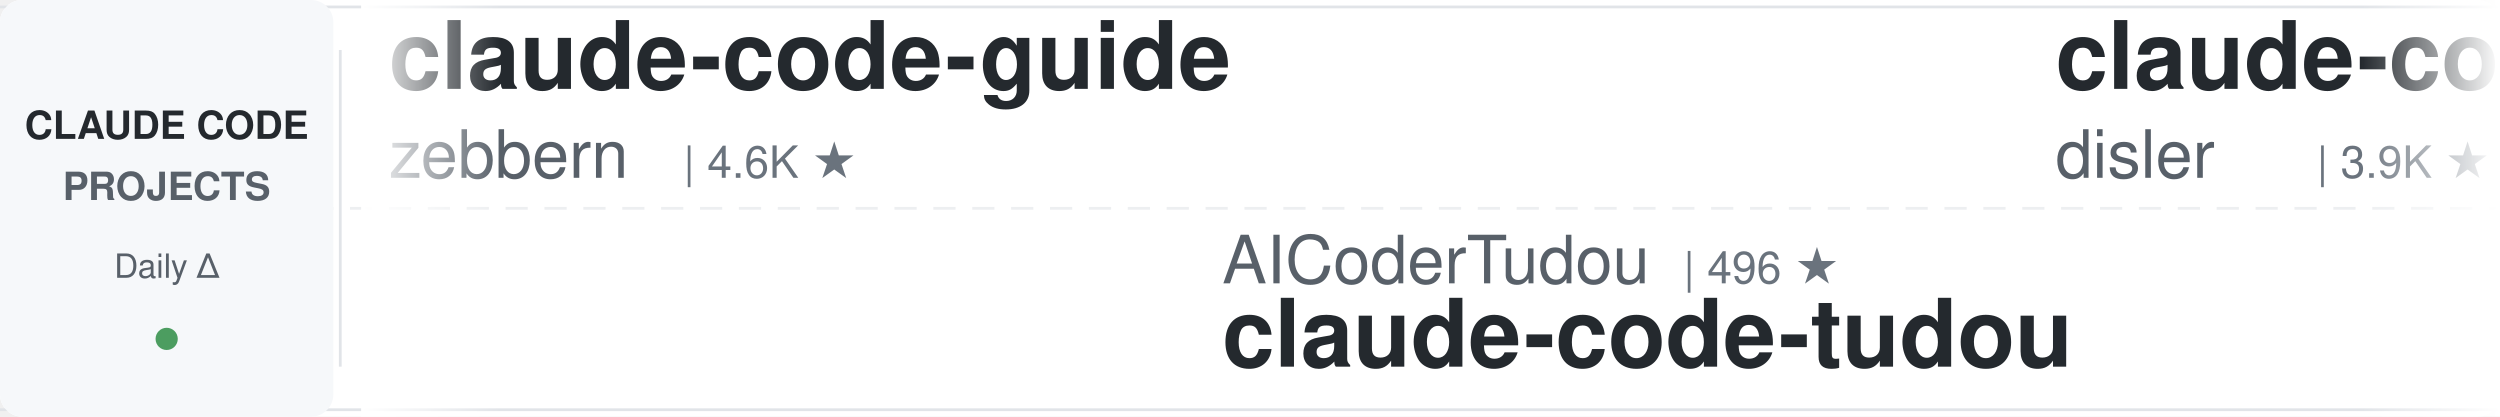
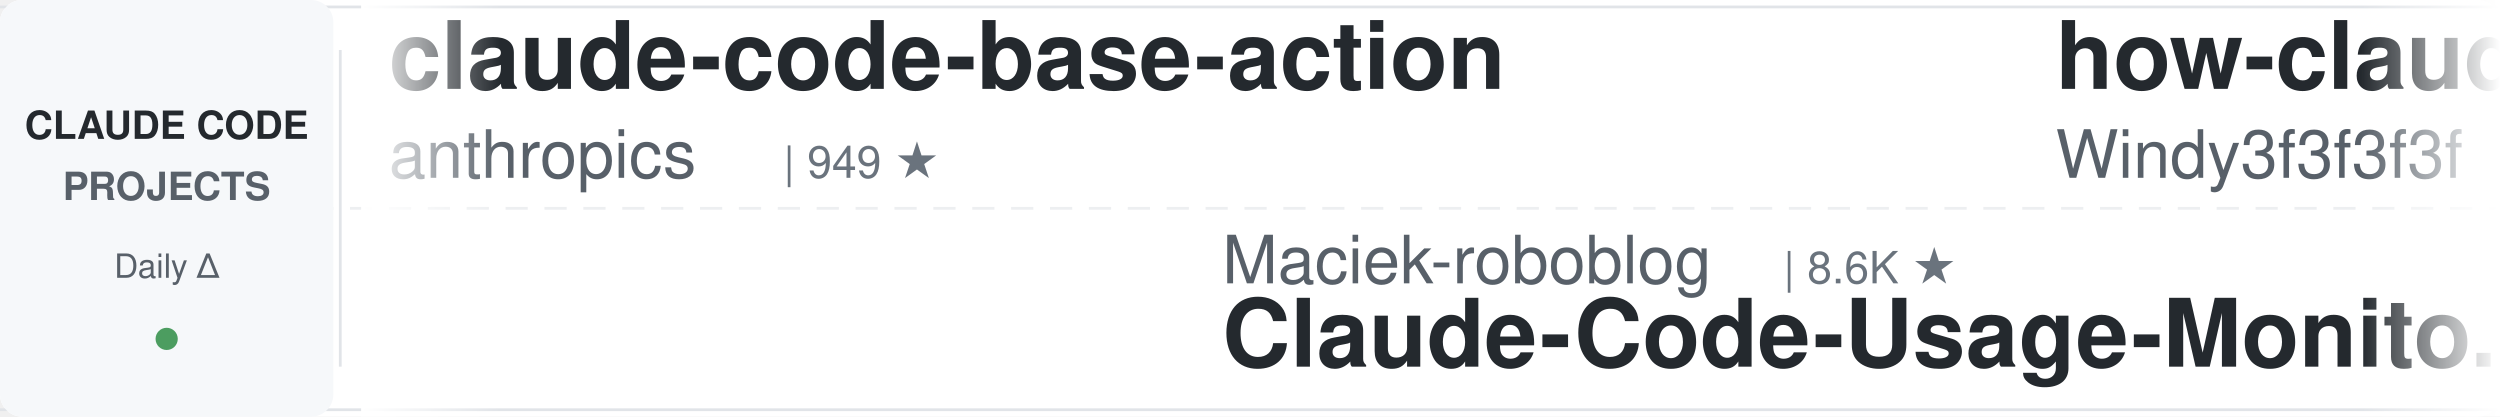
<svg xmlns="http://www.w3.org/2000/svg" width="900" height="150">
  <defs>
    <linearGradient id="leftFade" x1="0%" y1="0%" x2="100%" y2="0%">
      <stop offset="0%" style="stop-color:#ffffff;stop-opacity:1" />
      <stop offset="100%" style="stop-color:#ffffff;stop-opacity:0" />
    </linearGradient>
    <linearGradient id="rightFade" x1="0%" y1="0%" x2="100%" y2="0%">
      <stop offset="0%" style="stop-color:#ffffff;stop-opacity:0" />
      <stop offset="100%" style="stop-color:#ffffff;stop-opacity:1" />
    </linearGradient>
  </defs>
  <rect width="900" height="150" fill="#ffffff" rx="8" />
  <rect x="0" y="2" width="900" height="1" fill="#e1e4e8" />
  <rect x="0" y="147" width="900" height="1" fill="#e1e4e8" />
  <line x1="0" y1="75" x2="900" y2="75" stroke="#e1e4e8" stroke-width="1" stroke-dasharray="8 6" opacity="0.6" />
  <rect x="0" y="0" width="120" height="150" fill="#f6f8fa" rx="8" />
  <text x="60" y="50" font-family="-apple-system, BlinkMacSystemFont, 'Segoe UI', Helvetica, Arial, sans-serif" font-size="14" font-weight="600" fill="#24292e" text-anchor="middle">CLAUDE CODE</text>
  <text x="60" y="72" font-family="-apple-system, BlinkMacSystemFont, 'Segoe UI', Helvetica, Arial, sans-serif" font-size="14" font-weight="600" fill="#586069" text-anchor="middle">PROJECTS</text>
  <text x="60" y="100" font-family="-apple-system, BlinkMacSystemFont, 'Segoe UI', Helvetica, Arial, sans-serif" font-size="12" font-weight="500" fill="#586069" text-anchor="middle">Daily Δ</text>
  <circle cx="60" cy="122" r="4" fill="#22863a" opacity="0.8" />
  <rect x="122" y="18" width="1" height="114" fill="#e1e4e8" />
  <clipPath id="tickerClip">
    <rect x="130" y="0" width="770" height="150" />
  </clipPath>
  <g clip-path="url(#tickerClip)">
    <g id="tickerItems">
      <animateTransform attributeName="transform" attributeType="XML" type="translate" from="0 0" to="-3000 0" dur="54s" repeatCount="indefinite" />
      <g transform="translate(0, 0)">
-         <text x="140" y="32" font-family="-apple-system, BlinkMacSystemFont, 'Segoe UI', Helvetica, Arial, sans-serif" font-size="34" font-weight="600" fill="#24292e">claude-code-guide</text>
-         <text x="140" y="64" font-family="-apple-system, BlinkMacSystemFont, 'Segoe UI', Helvetica, Arial, sans-serif" font-size="24" font-weight="400" fill="#586069">zebbern</text>
-         <text x="246" y="64" font-family="-apple-system, BlinkMacSystemFont, 'Segoe UI', Helvetica, Arial, sans-serif" font-size="16" font-weight="500" fill="#6a737d">| 4.6K ★</text>
+         <text x="140" y="32" font-family="-apple-system, BlinkMacSystemFont, 'Segoe UI', Helvetica, Arial, sans-serif" font-size="34" font-weight="600" fill="#24292e">claude-code-base-action</text>
+         <text x="140" y="64" font-family="-apple-system, BlinkMacSystemFont, 'Segoe UI', Helvetica, Arial, sans-serif" font-size="24" font-weight="400" fill="#586069">anthropics</text>
+         <text x="282" y="64" font-family="-apple-system, BlinkMacSystemFont, 'Segoe UI', Helvetica, Arial, sans-serif" font-size="16" font-weight="500" fill="#6a737d">| 949 ★</text>
      </g>
      <g transform="translate(300, 0)">
-         <text x="140" y="102" font-family="-apple-system, BlinkMacSystemFont, 'Segoe UI', Helvetica, Arial, sans-serif" font-size="24" font-weight="400" fill="#586069">AICoderTudou</text>
-         <text x="306" y="102" font-family="-apple-system, BlinkMacSystemFont, 'Segoe UI', Helvetica, Arial, sans-serif" font-size="16" font-weight="500" fill="#6a737d">| 496 ★</text>
-         <text x="140" y="132" font-family="-apple-system, BlinkMacSystemFont, 'Segoe UI', Helvetica, Arial, sans-serif" font-size="34" font-weight="600" fill="#24292e">claude-code-tudou</text>
+         <text x="140" y="102" font-family="-apple-system, BlinkMacSystemFont, 'Segoe UI', Helvetica, Arial, sans-serif" font-size="24" font-weight="400" fill="#586069">Maciek-roboblog</text>
+         <text x="342" y="102" font-family="-apple-system, BlinkMacSystemFont, 'Segoe UI', Helvetica, Arial, sans-serif" font-size="16" font-weight="500" fill="#6a737d">| 8.6K ★</text>
+         <text x="140" y="132" font-family="-apple-system, BlinkMacSystemFont, 'Segoe UI', Helvetica, Arial, sans-serif" font-size="34" font-weight="600" fill="#24292e">Claude-Code-Usage-Monito...</text>
      </g>
      <g transform="translate(600, 0)">
-         <text x="140" y="32" font-family="-apple-system, BlinkMacSystemFont, 'Segoe UI', Helvetica, Arial, sans-serif" font-size="34" font-weight="600" fill="#24292e">claude-code-hooks-master...</text>
-         <text x="140" y="64" font-family="-apple-system, BlinkMacSystemFont, 'Segoe UI', Helvetica, Arial, sans-serif" font-size="24" font-weight="400" fill="#586069">disler</text>
-         <text x="234" y="64" font-family="-apple-system, BlinkMacSystemFont, 'Segoe UI', Helvetica, Arial, sans-serif" font-size="16" font-weight="500" fill="#6a737d">| 3.9K ★</text>
+         <text x="140" y="32" font-family="-apple-system, BlinkMacSystemFont, 'Segoe UI', Helvetica, Arial, sans-serif" font-size="34" font-weight="600" fill="#24292e">how-claude-code-works</text>
+         <text x="140" y="64" font-family="-apple-system, BlinkMacSystemFont, 'Segoe UI', Helvetica, Arial, sans-serif" font-size="24" font-weight="400" fill="#586069">Windy3f3f3f3f</text>
+         <text x="318" y="64" font-family="-apple-system, BlinkMacSystemFont, 'Segoe UI', Helvetica, Arial, sans-serif" font-size="16" font-weight="500" fill="#6a737d">| 3.5K ★</text>
      </g>
      <g transform="translate(900, 0)">
-         <text x="140" y="102" font-family="-apple-system, BlinkMacSystemFont, 'Segoe UI', Helvetica, Arial, sans-serif" font-size="24" font-weight="400" fill="#586069">nicedreamzapp</text>
-         <text x="318" y="102" font-family="-apple-system, BlinkMacSystemFont, 'Segoe UI', Helvetica, Arial, sans-serif" font-size="16" font-weight="500" fill="#6a737d">| 3.2K ★</text>
-         <text x="140" y="132" font-family="-apple-system, BlinkMacSystemFont, 'Segoe UI', Helvetica, Arial, sans-serif" font-size="34" font-weight="600" fill="#24292e">claude-code-local</text>
+         <text x="140" y="102" font-family="-apple-system, BlinkMacSystemFont, 'Segoe UI', Helvetica, Arial, sans-serif" font-size="24" font-weight="400" fill="#586069">anthropics</text>
+         <text x="282" y="102" font-family="-apple-system, BlinkMacSystemFont, 'Segoe UI', Helvetica, Arial, sans-serif" font-size="16" font-weight="500" fill="#6a737d">| 5.9K ★</text>
+         <text x="140" y="132" font-family="-apple-system, BlinkMacSystemFont, 'Segoe UI', Helvetica, Arial, sans-serif" font-size="34" font-weight="600" fill="#24292e">claude-code-security-rev...</text>
      </g>
      <g transform="translate(1200, 0)">
-         <text x="140" y="32" font-family="-apple-system, BlinkMacSystemFont, 'Segoe UI', Helvetica, Arial, sans-serif" font-size="34" font-weight="600" fill="#24292e">pi-vs-claude-code</text>
-         <text x="140" y="64" font-family="-apple-system, BlinkMacSystemFont, 'Segoe UI', Helvetica, Arial, sans-serif" font-size="24" font-weight="400" fill="#586069">disler</text>
-         <text x="234" y="64" font-family="-apple-system, BlinkMacSystemFont, 'Segoe UI', Helvetica, Arial, sans-serif" font-size="16" font-weight="500" fill="#6a737d">| 1.6K ★</text>
+         <text x="140" y="32" font-family="-apple-system, BlinkMacSystemFont, 'Segoe UI', Helvetica, Arial, sans-serif" font-size="34" font-weight="600" fill="#24292e">claude-code-source</text>
+         <text x="140" y="64" font-family="-apple-system, BlinkMacSystemFont, 'Segoe UI', Helvetica, Arial, sans-serif" font-size="24" font-weight="400" fill="#586069">hangsman</text>
+         <text x="258" y="64" font-family="-apple-system, BlinkMacSystemFont, 'Segoe UI', Helvetica, Arial, sans-serif" font-size="16" font-weight="500" fill="#6a737d">| 791 ★</text>
      </g>
      <g transform="translate(1500, 0)">
-         <text x="140" y="102" font-family="-apple-system, BlinkMacSystemFont, 'Segoe UI', Helvetica, Arial, sans-serif" font-size="24" font-weight="400" fill="#586069">VILA-Lab</text>
-         <text x="258" y="102" font-family="-apple-system, BlinkMacSystemFont, 'Segoe UI', Helvetica, Arial, sans-serif" font-size="16" font-weight="500" fill="#6a737d">| 2.1K ★</text>
-         <text x="140" y="132" font-family="-apple-system, BlinkMacSystemFont, 'Segoe UI', Helvetica, Arial, sans-serif" font-size="34" font-weight="600" fill="#24292e">Dive-into-Claude-Code</text>
+         <text x="140" y="102" font-family="-apple-system, BlinkMacSystemFont, 'Segoe UI', Helvetica, Arial, sans-serif" font-size="24" font-weight="400" fill="#586069">andrew-kramer-inno</text>
+         <text x="378" y="102" font-family="-apple-system, BlinkMacSystemFont, 'Segoe UI', Helvetica, Arial, sans-serif" font-size="16" font-weight="500" fill="#6a737d">| 594 ★</text>
+         <text x="140" y="132" font-family="-apple-system, BlinkMacSystemFont, 'Segoe UI', Helvetica, Arial, sans-serif" font-size="34" font-weight="600" fill="#24292e">claude-code-source-build</text>
      </g>
      <g transform="translate(1800, 0)">
-         <text x="140" y="32" font-family="-apple-system, BlinkMacSystemFont, 'Segoe UI', Helvetica, Arial, sans-serif" font-size="34" font-weight="600" fill="#24292e">claude-code-ultimate-gui...</text>
-         <text x="140" y="64" font-family="-apple-system, BlinkMacSystemFont, 'Segoe UI', Helvetica, Arial, sans-serif" font-size="24" font-weight="400" fill="#586069">FlorianBruniaux</text>
-         <text x="342" y="64" font-family="-apple-system, BlinkMacSystemFont, 'Segoe UI', Helvetica, Arial, sans-serif" font-size="16" font-weight="500" fill="#6a737d">| 5.8K ★</text>
+         <text x="140" y="32" font-family="-apple-system, BlinkMacSystemFont, 'Segoe UI', Helvetica, Arial, sans-serif" font-size="34" font-weight="600" fill="#24292e">claude_code_src</text>
+         <text x="140" y="64" font-family="-apple-system, BlinkMacSystemFont, 'Segoe UI', Helvetica, Arial, sans-serif" font-size="24" font-weight="400" fill="#586069">ponponon</text>
+         <text x="258" y="64" font-family="-apple-system, BlinkMacSystemFont, 'Segoe UI', Helvetica, Arial, sans-serif" font-size="16" font-weight="500" fill="#6a737d">| 2.3K ★</text>
      </g>
      <g transform="translate(2100, 0)">
-         <text x="140" y="102" font-family="-apple-system, BlinkMacSystemFont, 'Segoe UI', Helvetica, Arial, sans-serif" font-size="24" font-weight="400" fill="#586069">huangjia2019</text>
-         <text x="306" y="102" font-family="-apple-system, BlinkMacSystemFont, 'Segoe UI', Helvetica, Arial, sans-serif" font-size="16" font-weight="500" fill="#6a737d">| 1.1K ★</text>
-         <text x="140" y="132" font-family="-apple-system, BlinkMacSystemFont, 'Segoe UI', Helvetica, Arial, sans-serif" font-size="34" font-weight="600" fill="#24292e">claude-code-engineering</text>
+         <text x="140" y="102" font-family="-apple-system, BlinkMacSystemFont, 'Segoe UI', Helvetica, Arial, sans-serif" font-size="24" font-weight="400" fill="#586069">alejandrobalderas</text>
+         <text x="366" y="102" font-family="-apple-system, BlinkMacSystemFont, 'Segoe UI', Helvetica, Arial, sans-serif" font-size="16" font-weight="500" fill="#6a737d">| 2.8K ★</text>
+         <text x="140" y="132" font-family="-apple-system, BlinkMacSystemFont, 'Segoe UI', Helvetica, Arial, sans-serif" font-size="34" font-weight="600" fill="#24292e">claude-code-from-source</text>
      </g>
      <g transform="translate(2400, 0)">
-         <text x="140" y="32" font-family="-apple-system, BlinkMacSystemFont, 'Segoe UI', Helvetica, Arial, sans-serif" font-size="34" font-weight="600" fill="#24292e">my-claude-code-setup</text>
-         <text x="140" y="64" font-family="-apple-system, BlinkMacSystemFont, 'Segoe UI', Helvetica, Arial, sans-serif" font-size="24" font-weight="400" fill="#586069">centminmod</text>
-         <text x="282" y="64" font-family="-apple-system, BlinkMacSystemFont, 'Segoe UI', Helvetica, Arial, sans-serif" font-size="16" font-weight="500" fill="#6a737d">| 2.6K ★</text>
+         <text x="140" y="32" font-family="-apple-system, BlinkMacSystemFont, 'Segoe UI', Helvetica, Arial, sans-serif" font-size="34" font-weight="600" fill="#24292e">sc-claude-code-files</text>
+         <text x="140" y="64" font-family="-apple-system, BlinkMacSystemFont, 'Segoe UI', Helvetica, Arial, sans-serif" font-size="24" font-weight="400" fill="#586069">https-deeplearning-ai</text>
+         <text x="414" y="64" font-family="-apple-system, BlinkMacSystemFont, 'Segoe UI', Helvetica, Arial, sans-serif" font-size="16" font-weight="500" fill="#6a737d">| 542 ★</text>
      </g>
      <g transform="translate(2700, 0)">
-         <text x="140" y="102" font-family="-apple-system, BlinkMacSystemFont, 'Segoe UI', Helvetica, Arial, sans-serif" font-size="24" font-weight="400" fill="#586069">lintsinghua</text>
-         <text x="294" y="102" font-family="-apple-system, BlinkMacSystemFont, 'Segoe UI', Helvetica, Arial, sans-serif" font-size="16" font-weight="500" fill="#6a737d">| 4.1K ★</text>
-         <text x="140" y="132" font-family="-apple-system, BlinkMacSystemFont, 'Segoe UI', Helvetica, Arial, sans-serif" font-size="34" font-weight="600" fill="#24292e">claude-code-book</text>
+         <text x="140" y="102" font-family="-apple-system, BlinkMacSystemFont, 'Segoe UI', Helvetica, Arial, sans-serif" font-size="24" font-weight="400" fill="#586069">VoltAgent</text>
+         <text x="270" y="102" font-family="-apple-system, BlinkMacSystemFont, 'Segoe UI', Helvetica, Arial, sans-serif" font-size="16" font-weight="500" fill="#6a737d">| 24.5K ★</text>
+         <text x="140" y="132" font-family="-apple-system, BlinkMacSystemFont, 'Segoe UI', Helvetica, Arial, sans-serif" font-size="34" font-weight="600" fill="#24292e">awesome-claude-code-suba...</text>
      </g>
      <g transform="translate(3000, 0)">
-         <text x="140" y="32" font-family="-apple-system, BlinkMacSystemFont, 'Segoe UI', Helvetica, Arial, sans-serif" font-size="34" font-weight="600" fill="#24292e">claude-code-guide</text>
-         <text x="140" y="64" font-family="-apple-system, BlinkMacSystemFont, 'Segoe UI', Helvetica, Arial, sans-serif" font-size="24" font-weight="400" fill="#586069">zebbern</text>
-         <text x="246" y="64" font-family="-apple-system, BlinkMacSystemFont, 'Segoe UI', Helvetica, Arial, sans-serif" font-size="16" font-weight="500" fill="#6a737d">| 4.6K ★</text>
+         <text x="140" y="32" font-family="-apple-system, BlinkMacSystemFont, 'Segoe UI', Helvetica, Arial, sans-serif" font-size="34" font-weight="600" fill="#24292e">claude-code-base-action</text>
+         <text x="140" y="64" font-family="-apple-system, BlinkMacSystemFont, 'Segoe UI', Helvetica, Arial, sans-serif" font-size="24" font-weight="400" fill="#586069">anthropics</text>
+         <text x="282" y="64" font-family="-apple-system, BlinkMacSystemFont, 'Segoe UI', Helvetica, Arial, sans-serif" font-size="16" font-weight="500" fill="#6a737d">| 949 ★</text>
      </g>
      <g transform="translate(3300, 0)">
-         <text x="140" y="102" font-family="-apple-system, BlinkMacSystemFont, 'Segoe UI', Helvetica, Arial, sans-serif" font-size="24" font-weight="400" fill="#586069">AICoderTudou</text>
-         <text x="306" y="102" font-family="-apple-system, BlinkMacSystemFont, 'Segoe UI', Helvetica, Arial, sans-serif" font-size="16" font-weight="500" fill="#6a737d">| 496 ★</text>
-         <text x="140" y="132" font-family="-apple-system, BlinkMacSystemFont, 'Segoe UI', Helvetica, Arial, sans-serif" font-size="34" font-weight="600" fill="#24292e">claude-code-tudou</text>
+         <text x="140" y="102" font-family="-apple-system, BlinkMacSystemFont, 'Segoe UI', Helvetica, Arial, sans-serif" font-size="24" font-weight="400" fill="#586069">Maciek-roboblog</text>
+         <text x="342" y="102" font-family="-apple-system, BlinkMacSystemFont, 'Segoe UI', Helvetica, Arial, sans-serif" font-size="16" font-weight="500" fill="#6a737d">| 8.6K ★</text>
+         <text x="140" y="132" font-family="-apple-system, BlinkMacSystemFont, 'Segoe UI', Helvetica, Arial, sans-serif" font-size="34" font-weight="600" fill="#24292e">Claude-Code-Usage-Monito...</text>
      </g>
      <g transform="translate(3600, 0)">
-         <text x="140" y="32" font-family="-apple-system, BlinkMacSystemFont, 'Segoe UI', Helvetica, Arial, sans-serif" font-size="34" font-weight="600" fill="#24292e">claude-code-hooks-master...</text>
-         <text x="140" y="64" font-family="-apple-system, BlinkMacSystemFont, 'Segoe UI', Helvetica, Arial, sans-serif" font-size="24" font-weight="400" fill="#586069">disler</text>
-         <text x="234" y="64" font-family="-apple-system, BlinkMacSystemFont, 'Segoe UI', Helvetica, Arial, sans-serif" font-size="16" font-weight="500" fill="#6a737d">| 3.9K ★</text>
+         <text x="140" y="32" font-family="-apple-system, BlinkMacSystemFont, 'Segoe UI', Helvetica, Arial, sans-serif" font-size="34" font-weight="600" fill="#24292e">how-claude-code-works</text>
+         <text x="140" y="64" font-family="-apple-system, BlinkMacSystemFont, 'Segoe UI', Helvetica, Arial, sans-serif" font-size="24" font-weight="400" fill="#586069">Windy3f3f3f3f</text>
+         <text x="318" y="64" font-family="-apple-system, BlinkMacSystemFont, 'Segoe UI', Helvetica, Arial, sans-serif" font-size="16" font-weight="500" fill="#6a737d">| 3.5K ★</text>
      </g>
      <g transform="translate(3900, 0)">
-         <text x="140" y="102" font-family="-apple-system, BlinkMacSystemFont, 'Segoe UI', Helvetica, Arial, sans-serif" font-size="24" font-weight="400" fill="#586069">nicedreamzapp</text>
-         <text x="318" y="102" font-family="-apple-system, BlinkMacSystemFont, 'Segoe UI', Helvetica, Arial, sans-serif" font-size="16" font-weight="500" fill="#6a737d">| 3.2K ★</text>
-         <text x="140" y="132" font-family="-apple-system, BlinkMacSystemFont, 'Segoe UI', Helvetica, Arial, sans-serif" font-size="34" font-weight="600" fill="#24292e">claude-code-local</text>
+         <text x="140" y="102" font-family="-apple-system, BlinkMacSystemFont, 'Segoe UI', Helvetica, Arial, sans-serif" font-size="24" font-weight="400" fill="#586069">anthropics</text>
+         <text x="282" y="102" font-family="-apple-system, BlinkMacSystemFont, 'Segoe UI', Helvetica, Arial, sans-serif" font-size="16" font-weight="500" fill="#6a737d">| 5.9K ★</text>
+         <text x="140" y="132" font-family="-apple-system, BlinkMacSystemFont, 'Segoe UI', Helvetica, Arial, sans-serif" font-size="34" font-weight="600" fill="#24292e">claude-code-security-rev...</text>
      </g>
    </g>
  </g>
  <rect x="130" y="0" width="50" height="150" fill="url(#leftFade)" />
  <rect x="850" y="0" width="50" height="150" fill="url(#rightFade)" />
</svg>
